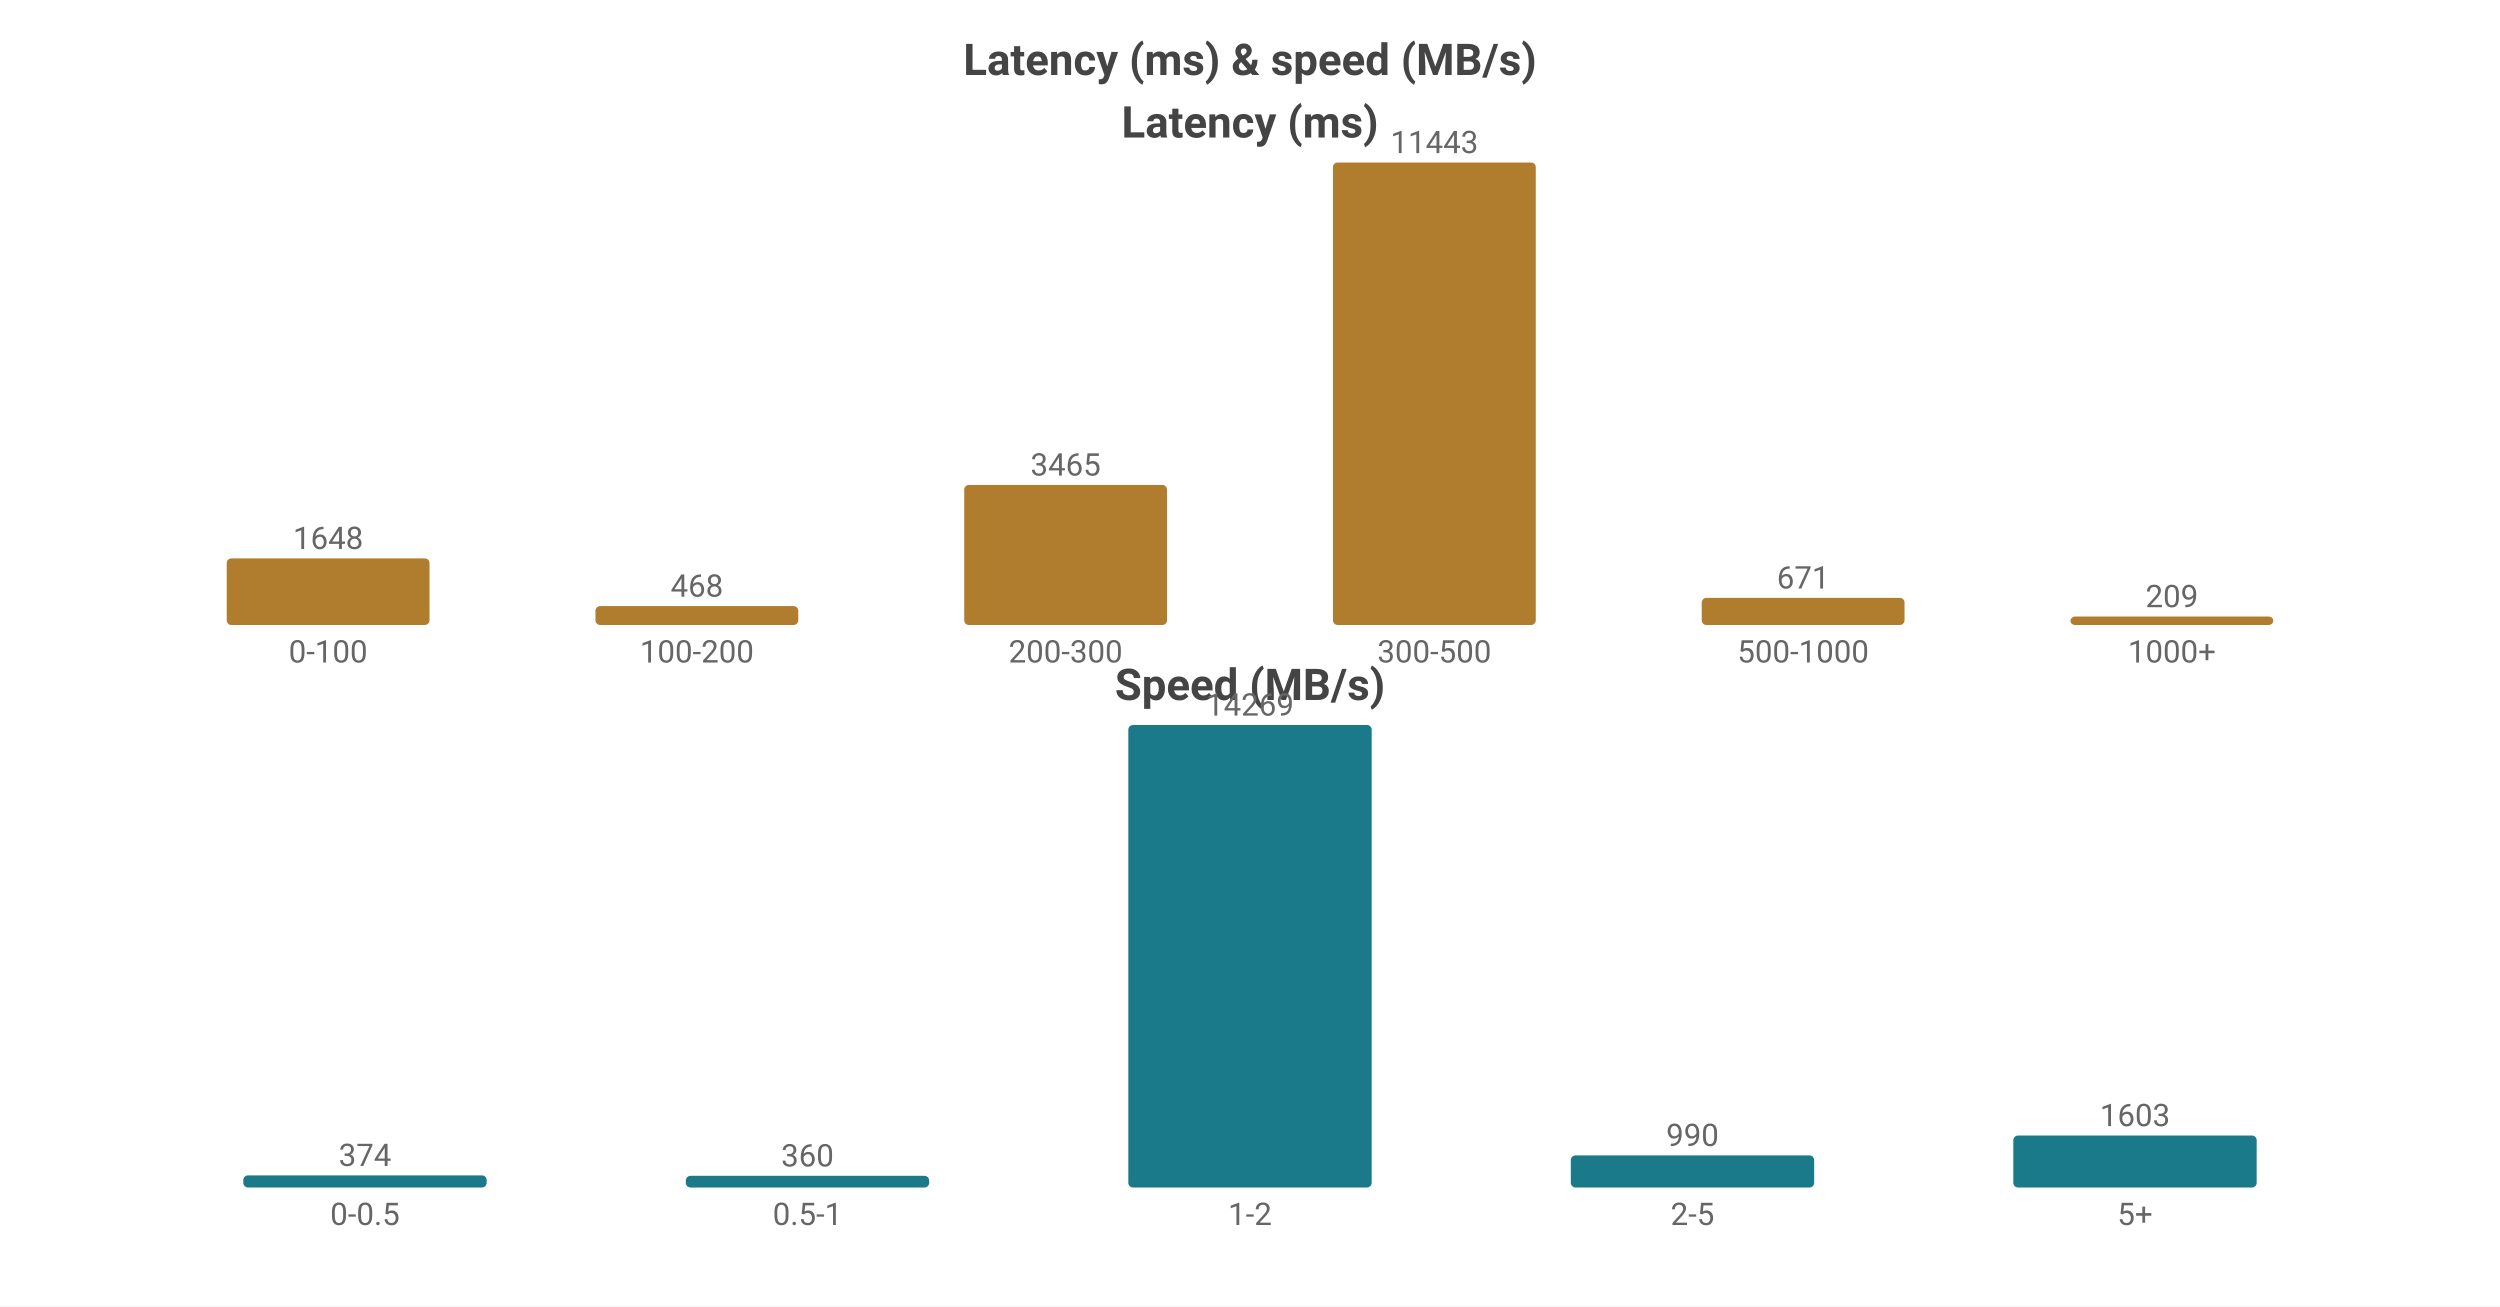
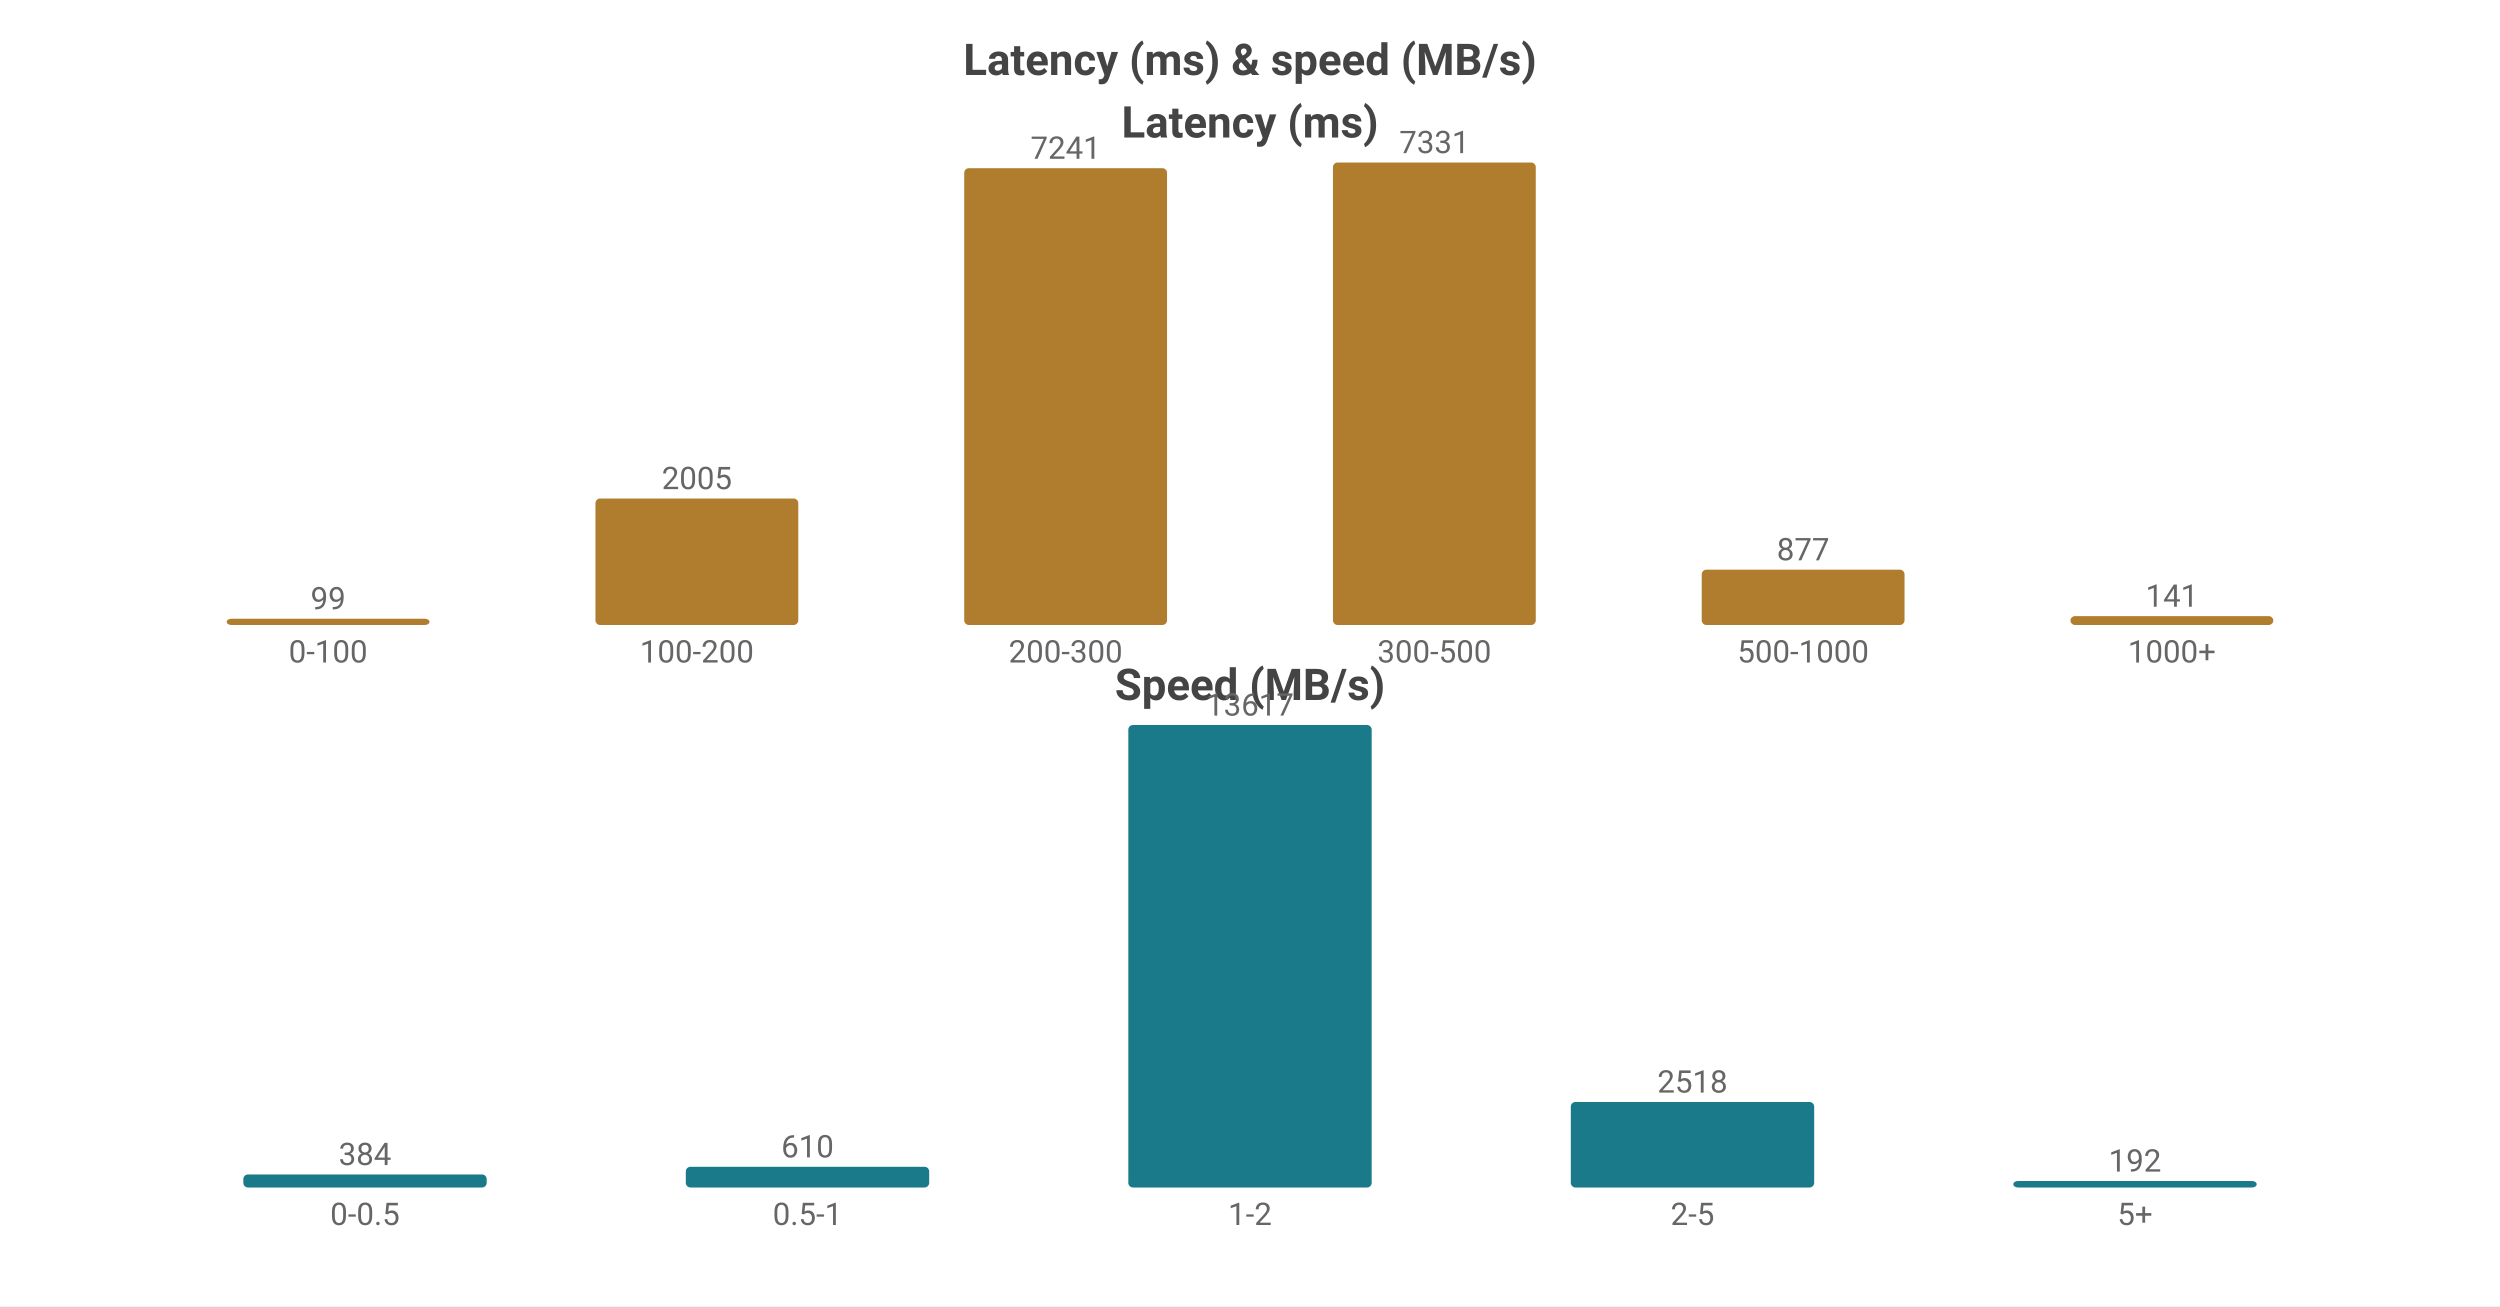
<svg xmlns="http://www.w3.org/2000/svg" width="800" height="418" viewBox="0 0 800 418">
  <rect width="800" height="418" fill="#ffffff" />
  <style>text{font-family:system-ui,-apple-system,'Segoe UI',Roboto,sans-serif}.g{stroke:#e8e8e8;stroke-width:1}.a{stroke:#999;stroke-width:1}.t{font-size:10px;fill:#666}.m{font-size:10px;text-anchor:middle;fill:#666}.e{font-size:10px;text-anchor:end;fill:#666}.l{font-size:11px;fill:#333}.tt{font-size:14px;font-weight:600;text-anchor:middle;fill:#444}.em{font-size:13px;text-anchor:middle;fill:#999}</style>
  <text class="tt" x="400.0" y="24">Latency (ms) &amp; speed (MB/s)</text>
  <text class="tt" x="400.0" y="44">Latency (ms)</text>
-   <rect x="72.55" y="178.685" width="64.9" height="21.315" fill="#b07d2e" rx="1.5" />
-   <text class="m" x="105.0" y="175.685">1648</text>
+   <rect x="72.55" y="198" width="64.9" height="2" fill="#b07d2e" rx="1.5" />
+   <text class="m" x="105.0" y="195">99</text>
  <text class="m" x="105.0" y="212">0-100</text>
-   <rect x="190.55" y="193.947" width="64.9" height="6.053" fill="#b07d2e" rx="1.5" />
-   <text class="m" x="223.0" y="190.947">468</text>
+   <rect x="190.55" y="159.523" width="64.9" height="40.477" fill="#b07d2e" rx="1.5" />
+   <text class="m" x="223.0" y="156.523">2005</text>
  <text class="m" x="223.0" y="212">100-200</text>
-   <rect x="308.55" y="155.185" width="64.9" height="44.815" fill="#b07d2e" rx="1.5" />
-   <text class="m" x="341.0" y="152.185">3465</text>
+   <rect x="308.55" y="53.817" width="64.9" height="146.183" fill="#b07d2e" rx="1.5" />
+   <text class="m" x="341.0" y="50.817">7241</text>
  <text class="m" x="341.0" y="212">200-300</text>
  <rect x="426.55" y="52.0" width="64.9" height="148.0" fill="#b07d2e" rx="1.5" />
-   <text class="m" x="459.0" y="49.0">11443</text>
+   <text class="m" x="459.0" y="49.0">7331</text>
  <text class="m" x="459.0" y="212">300-500</text>
-   <rect x="544.55" y="191.322" width="64.9" height="8.678" fill="#b07d2e" rx="1.5" />
-   <text class="m" x="577.0" y="188.322">671</text>
+   <rect x="544.55" y="182.295" width="64.9" height="17.705" fill="#b07d2e" rx="1.5" />
+   <text class="m" x="577.0" y="179.295">877</text>
  <text class="m" x="577.0" y="212">500-1000</text>
-   <rect x="662.55" y="197.297" width="64.9" height="2.703" fill="#b07d2e" rx="1.5" />
-   <text class="m" x="695.0" y="194.297">209</text>
+   <rect x="662.55" y="197.153" width="64.9" height="2.847" fill="#b07d2e" rx="1.5" />
+   <text class="m" x="695.0" y="194.153">141</text>
  <text class="m" x="695.0" y="212">1000+</text>
  <text class="tt" x="400.0" y="224">Speed (MB/s)</text>
-   <rect x="77.86" y="376.121" width="77.88" height="3.879" fill="#1a7a8a" rx="1.5" />
-   <text class="m" x="116.8" y="373.121">374</text>
+   <rect x="77.86" y="375.826" width="77.88" height="4.174" fill="#1a7a8a" rx="1.5" />
+   <text class="m" x="116.8" y="372.826">384</text>
  <text class="m" x="116.8" y="392">0-0.5</text>
-   <rect x="219.46" y="376.266" width="77.88" height="3.734" fill="#1a7a8a" rx="1.5" />
-   <text class="m" x="258.4" y="373.266">360</text>
+   <rect x="219.46" y="373.37" width="77.88" height="6.63" fill="#1a7a8a" rx="1.5" />
+   <text class="m" x="258.4" y="370.37">610</text>
  <text class="m" x="258.4" y="392">0.5-1</text>
  <rect x="361.06" y="232.0" width="77.88" height="148.0" fill="#1a7a8a" rx="1.5" />
-   <text class="m" x="400.0" y="229.0">14269</text>
+   <text class="m" x="400.0" y="229.0">13617</text>
  <text class="m" x="400.0" y="392">1-2</text>
-   <rect x="502.66" y="369.732" width="77.88" height="10.268" fill="#1a7a8a" rx="1.5" />
-   <text class="m" x="541.6" y="366.732">990</text>
+   <rect x="502.66" y="352.632" width="77.88" height="27.368" fill="#1a7a8a" rx="1.5" />
+   <text class="m" x="541.6" y="349.632">2518</text>
  <text class="m" x="541.6" y="392">2-5</text>
-   <rect x="644.26" y="363.373" width="77.88" height="16.627" fill="#1a7a8a" rx="1.5" />
-   <text class="m" x="683.2" y="360.373">1603</text>
+   <rect x="644.26" y="377.913" width="77.88" height="2.087" fill="#1a7a8a" rx="1.5" />
+   <text class="m" x="683.2" y="374.913">192</text>
  <text class="m" x="683.2" y="392">5+</text>
</svg>
